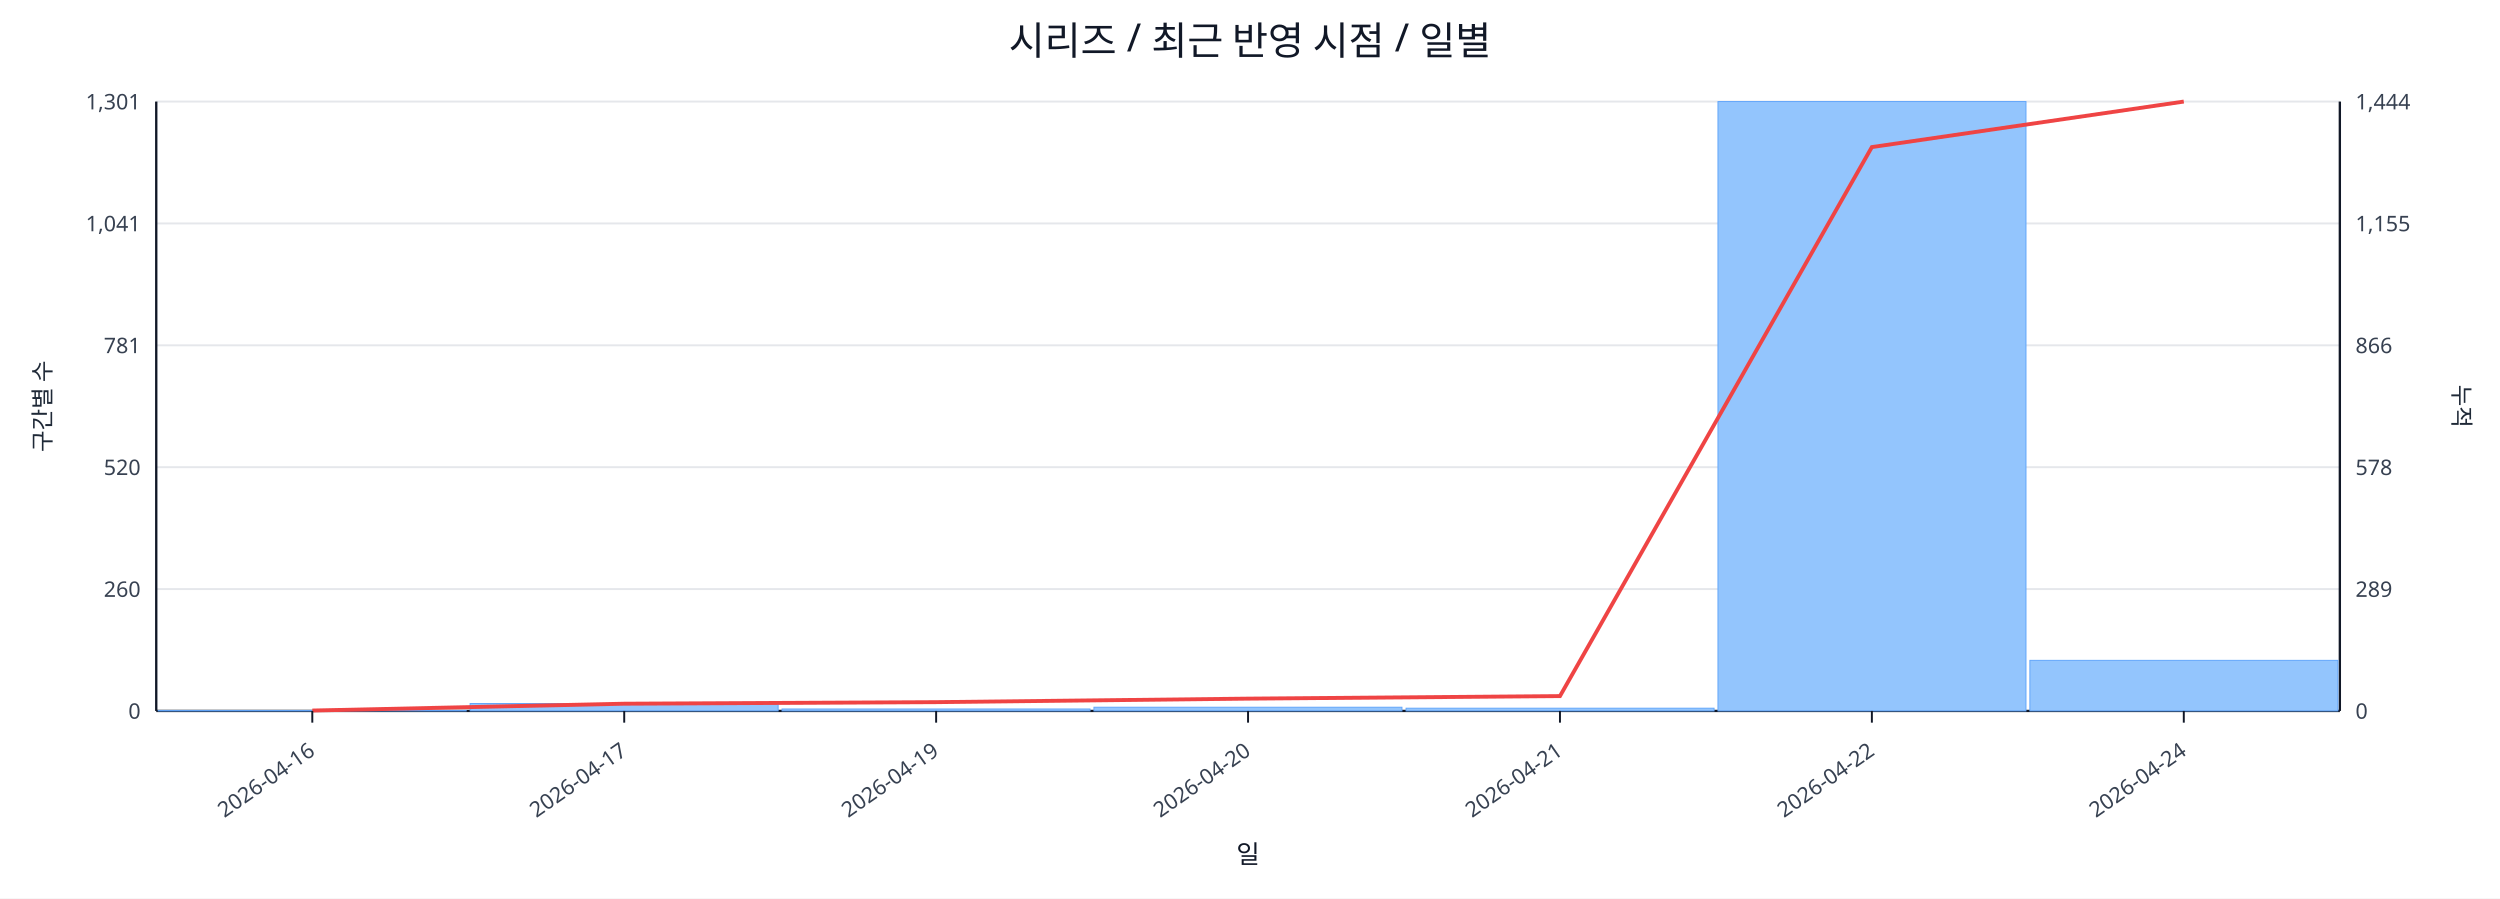
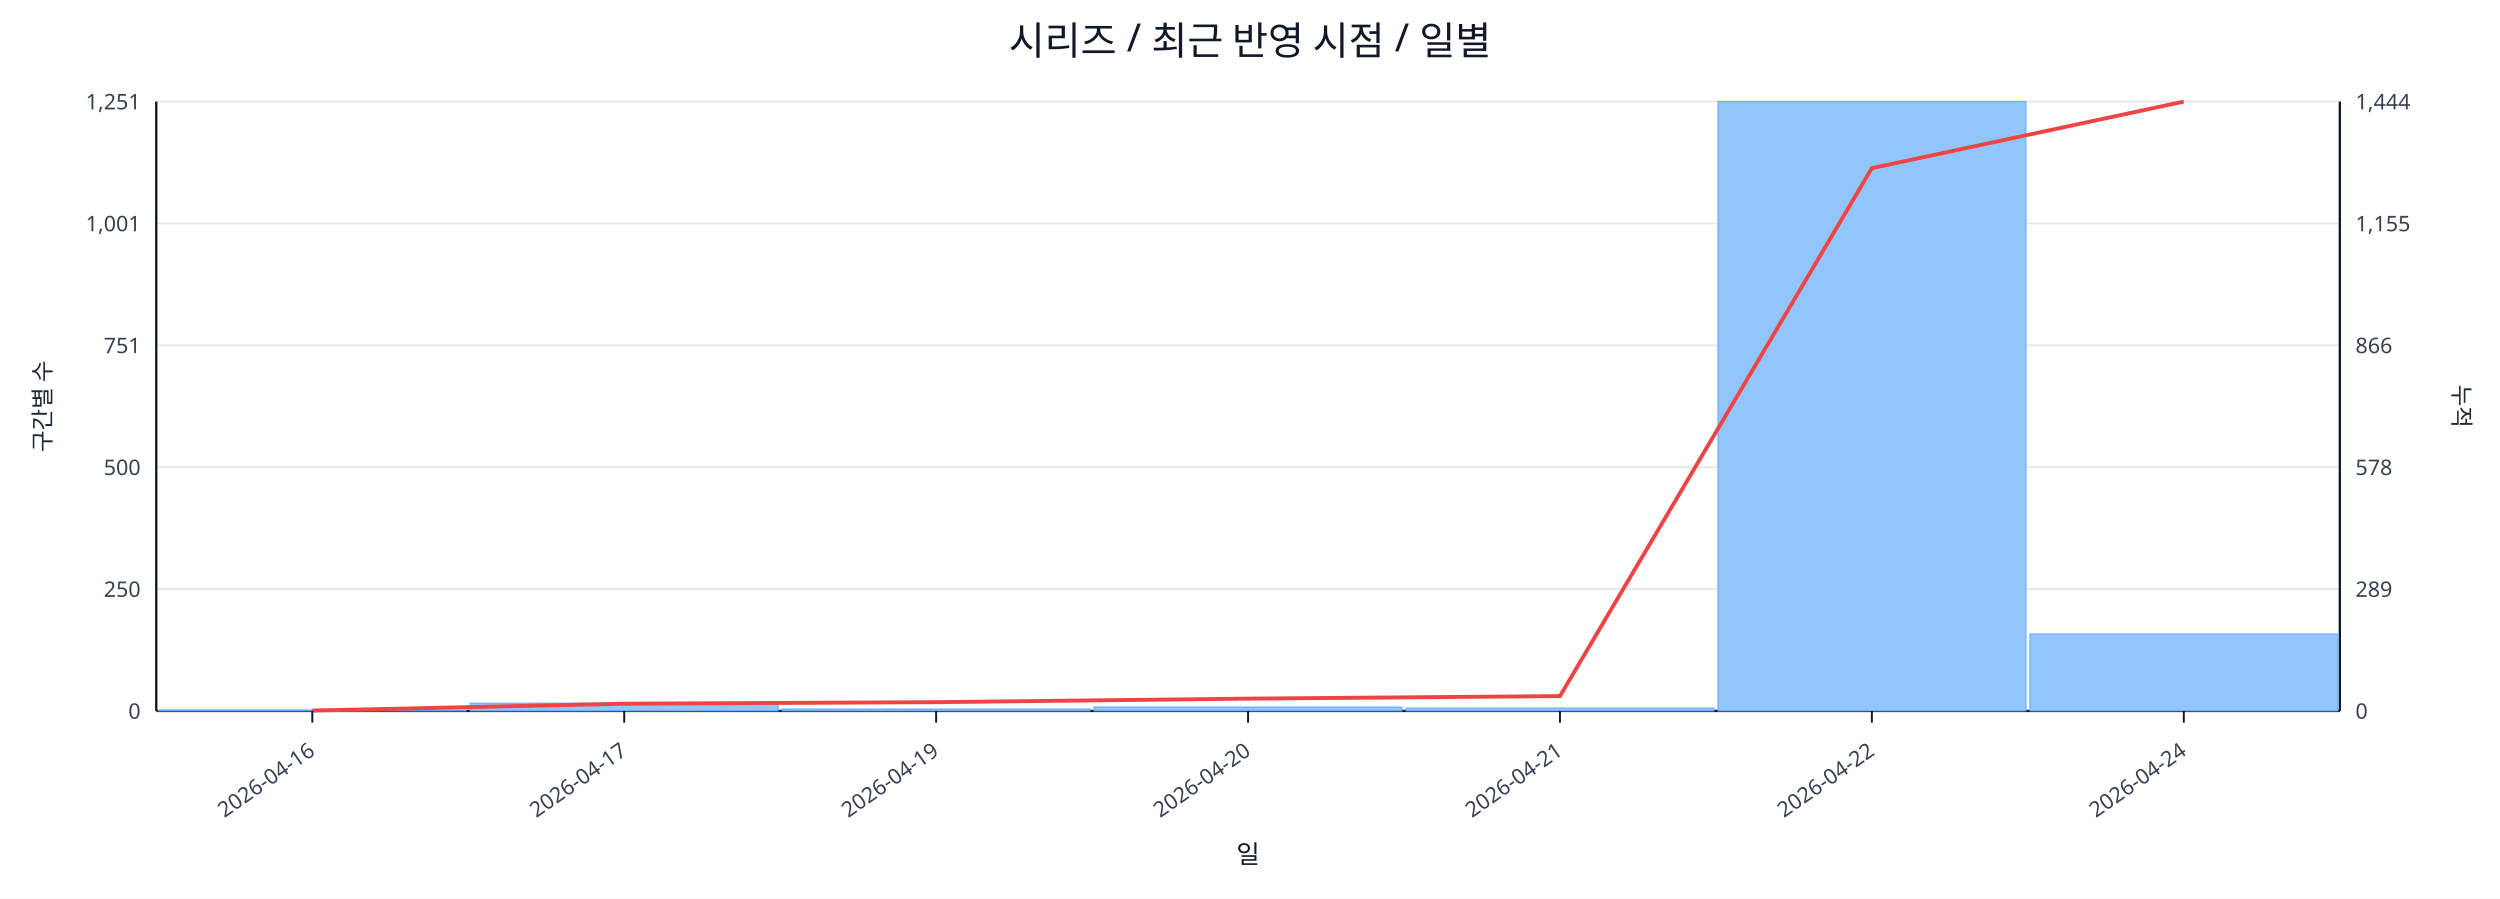
<svg xmlns="http://www.w3.org/2000/svg" width="1280" height="460" viewBox="0 0 1280 460">
  <rect x="0" y="0" width="100%" height="100%" fill="#ffffff" />
  <text x="640.0" y="28" font-size="20" text-anchor="middle" font-family="sans-serif" fill="#111827">시리즈 / 최근 반영 시점 / 일별</text>
  <line x1="80.0" y1="52.0" x2="1198.0" y2="52.0" stroke="#e5e7eb" stroke-width="1" />
-   <text x="72.0" y="56.0" font-size="11" text-anchor="end" font-family="sans-serif" fill="#374151">1,301</text>
+   <text x="72.0" y="56.0" font-size="11" text-anchor="end" font-family="sans-serif" fill="#374151">1,251</text>
  <text x="1206.0" y="56.0" font-size="11" text-anchor="start" font-family="sans-serif" fill="#374151">1,444</text>
  <line x1="80.0" y1="114.4" x2="1198.0" y2="114.4" stroke="#e5e7eb" stroke-width="1" />
-   <text x="72.0" y="118.4" font-size="11" text-anchor="end" font-family="sans-serif" fill="#374151">1,041</text>
+   <text x="72.0" y="118.4" font-size="11" text-anchor="end" font-family="sans-serif" fill="#374151">1,001</text>
  <text x="1206.0" y="118.4" font-size="11" text-anchor="start" font-family="sans-serif" fill="#374151">1,155</text>
  <line x1="80.0" y1="176.8" x2="1198.0" y2="176.8" stroke="#e5e7eb" stroke-width="1" />
-   <text x="72.0" y="180.8" font-size="11" text-anchor="end" font-family="sans-serif" fill="#374151">781</text>
+   <text x="72.0" y="180.8" font-size="11" text-anchor="end" font-family="sans-serif" fill="#374151">751</text>
  <text x="1206.0" y="180.8" font-size="11" text-anchor="start" font-family="sans-serif" fill="#374151">866</text>
  <line x1="80.0" y1="239.2" x2="1198.0" y2="239.2" stroke="#e5e7eb" stroke-width="1" />
-   <text x="72.0" y="243.2" font-size="11" text-anchor="end" font-family="sans-serif" fill="#374151">520</text>
+   <text x="72.0" y="243.2" font-size="11" text-anchor="end" font-family="sans-serif" fill="#374151">500</text>
  <text x="1206.0" y="243.2" font-size="11" text-anchor="start" font-family="sans-serif" fill="#374151">578</text>
  <line x1="80.0" y1="301.6" x2="1198.0" y2="301.6" stroke="#e5e7eb" stroke-width="1" />
-   <text x="72.0" y="305.6" font-size="11" text-anchor="end" font-family="sans-serif" fill="#374151">260</text>
+   <text x="72.0" y="305.6" font-size="11" text-anchor="end" font-family="sans-serif" fill="#374151">250</text>
  <text x="1206.0" y="305.6" font-size="11" text-anchor="start" font-family="sans-serif" fill="#374151">289</text>
  <line x1="80.0" y1="364.0" x2="1198.0" y2="364.0" stroke="#e5e7eb" stroke-width="1" />
  <text x="72.0" y="368.0" font-size="11" text-anchor="end" font-family="sans-serif" fill="#374151">0</text>
  <text x="1206.0" y="368.0" font-size="11" text-anchor="start" font-family="sans-serif" fill="#374151">0</text>
  <line x1="80.0" y1="364.0" x2="1198.0" y2="364.0" stroke="#111827" stroke-width="1.2" />
  <line x1="80.0" y1="52.0" x2="80.0" y2="364.0" stroke="#111827" stroke-width="1.2" />
  <line x1="1198.0" y1="52.0" x2="1198.0" y2="364.0" stroke="#111827" stroke-width="1.2" />
  <rect x="81.0" y="363.8" width="157.7" height="0.2" fill="#93c5fd" stroke="#60a5fa" stroke-width="0.5" />
-   <rect x="240.7" y="360.2" width="157.7" height="3.8" fill="#93c5fd" stroke="#60a5fa" stroke-width="0.5" />
+   <rect x="240.7" y="360.0" width="157.7" height="4.0" fill="#93c5fd" stroke="#60a5fa" stroke-width="0.5" />
  <rect x="400.4" y="363.0" width="157.7" height="1.0" fill="#93c5fd" stroke="#60a5fa" stroke-width="0.5" />
-   <rect x="560.1" y="362.1" width="157.7" height="1.9" fill="#93c5fd" stroke="#60a5fa" stroke-width="0.5" />
-   <rect x="719.9" y="362.6" width="157.7" height="1.4" fill="#93c5fd" stroke="#60a5fa" stroke-width="0.5" />
+   <rect x="560.1" y="362.0" width="157.7" height="2.0" fill="#93c5fd" stroke="#60a5fa" stroke-width="0.5" />
+   <rect x="719.9" y="362.5" width="157.7" height="1.5" fill="#93c5fd" stroke="#60a5fa" stroke-width="0.5" />
  <rect x="879.6" y="52.0" width="157.7" height="312.0" fill="#93c5fd" stroke="#60a5fa" stroke-width="0.5" />
-   <rect x="1039.3" y="338.1" width="157.7" height="25.9" fill="#93c5fd" stroke="#60a5fa" stroke-width="0.5" />
-   <polyline fill="none" stroke="#ef4444" stroke-width="2" points="159.9,363.8 319.6,360.3 479.3,359.5 639.0,357.7 798.7,356.4 958.4,75.3 1118.1,52.0" />
+   <rect x="1039.3" y="324.6" width="157.7" height="39.4" fill="#93c5fd" stroke="#60a5fa" stroke-width="0.5" />
+   <polyline fill="none" stroke="#ef4444" stroke-width="2" points="159.9,363.8 319.6,360.3 479.3,359.5 639.0,357.7 798.7,356.4 958.4,86.1 1118.1,52.0" />
  <line x1="159.9" y1="364.0" x2="159.9" y2="370.0" stroke="#111827" stroke-width="1" />
  <text x="161.9" y="386.0" font-size="11" text-anchor="end" transform="rotate(-35 161.9 386.0)" font-family="sans-serif" fill="#374151">2026-04-16</text>
  <line x1="319.6" y1="364.0" x2="319.6" y2="370.0" stroke="#111827" stroke-width="1" />
  <text x="321.6" y="386.0" font-size="11" text-anchor="end" transform="rotate(-35 321.6 386.0)" font-family="sans-serif" fill="#374151">2026-04-17</text>
  <line x1="479.3" y1="364.0" x2="479.3" y2="370.0" stroke="#111827" stroke-width="1" />
  <text x="481.3" y="386.0" font-size="11" text-anchor="end" transform="rotate(-35 481.3 386.0)" font-family="sans-serif" fill="#374151">2026-04-19</text>
  <line x1="639.0" y1="364.0" x2="639.0" y2="370.0" stroke="#111827" stroke-width="1" />
  <text x="641.0" y="386.0" font-size="11" text-anchor="end" transform="rotate(-35 641.0 386.0)" font-family="sans-serif" fill="#374151">2026-04-20</text>
  <line x1="798.7" y1="364.0" x2="798.7" y2="370.0" stroke="#111827" stroke-width="1" />
  <text x="800.7" y="386.0" font-size="11" text-anchor="end" transform="rotate(-35 800.7 386.0)" font-family="sans-serif" fill="#374151">2026-04-21</text>
  <line x1="958.4" y1="364.0" x2="958.4" y2="370.0" stroke="#111827" stroke-width="1" />
  <text x="960.4" y="386.0" font-size="11" text-anchor="end" transform="rotate(-35 960.4 386.0)" font-family="sans-serif" fill="#374151">2026-04-22</text>
  <line x1="1118.1" y1="364.0" x2="1118.1" y2="370.0" stroke="#111827" stroke-width="1" />
  <text x="1120.1" y="386.0" font-size="11" text-anchor="end" transform="rotate(-35 1120.1 386.0)" font-family="sans-serif" fill="#374151">2026-04-24</text>
  <text x="26" y="208.0" font-size="12" transform="rotate(-90 26 208.0)" text-anchor="middle" font-family="sans-serif" fill="#1f2937">구간별 수</text>
  <text x="1256.0" y="208.0" font-size="12" transform="rotate(90 1256.0 208.0)" text-anchor="middle" font-family="sans-serif" fill="#1f2937">누적</text>
  <text x="639.0" y="442.0" font-size="13" text-anchor="middle" font-family="sans-serif" fill="#111827">일</text>
</svg>
